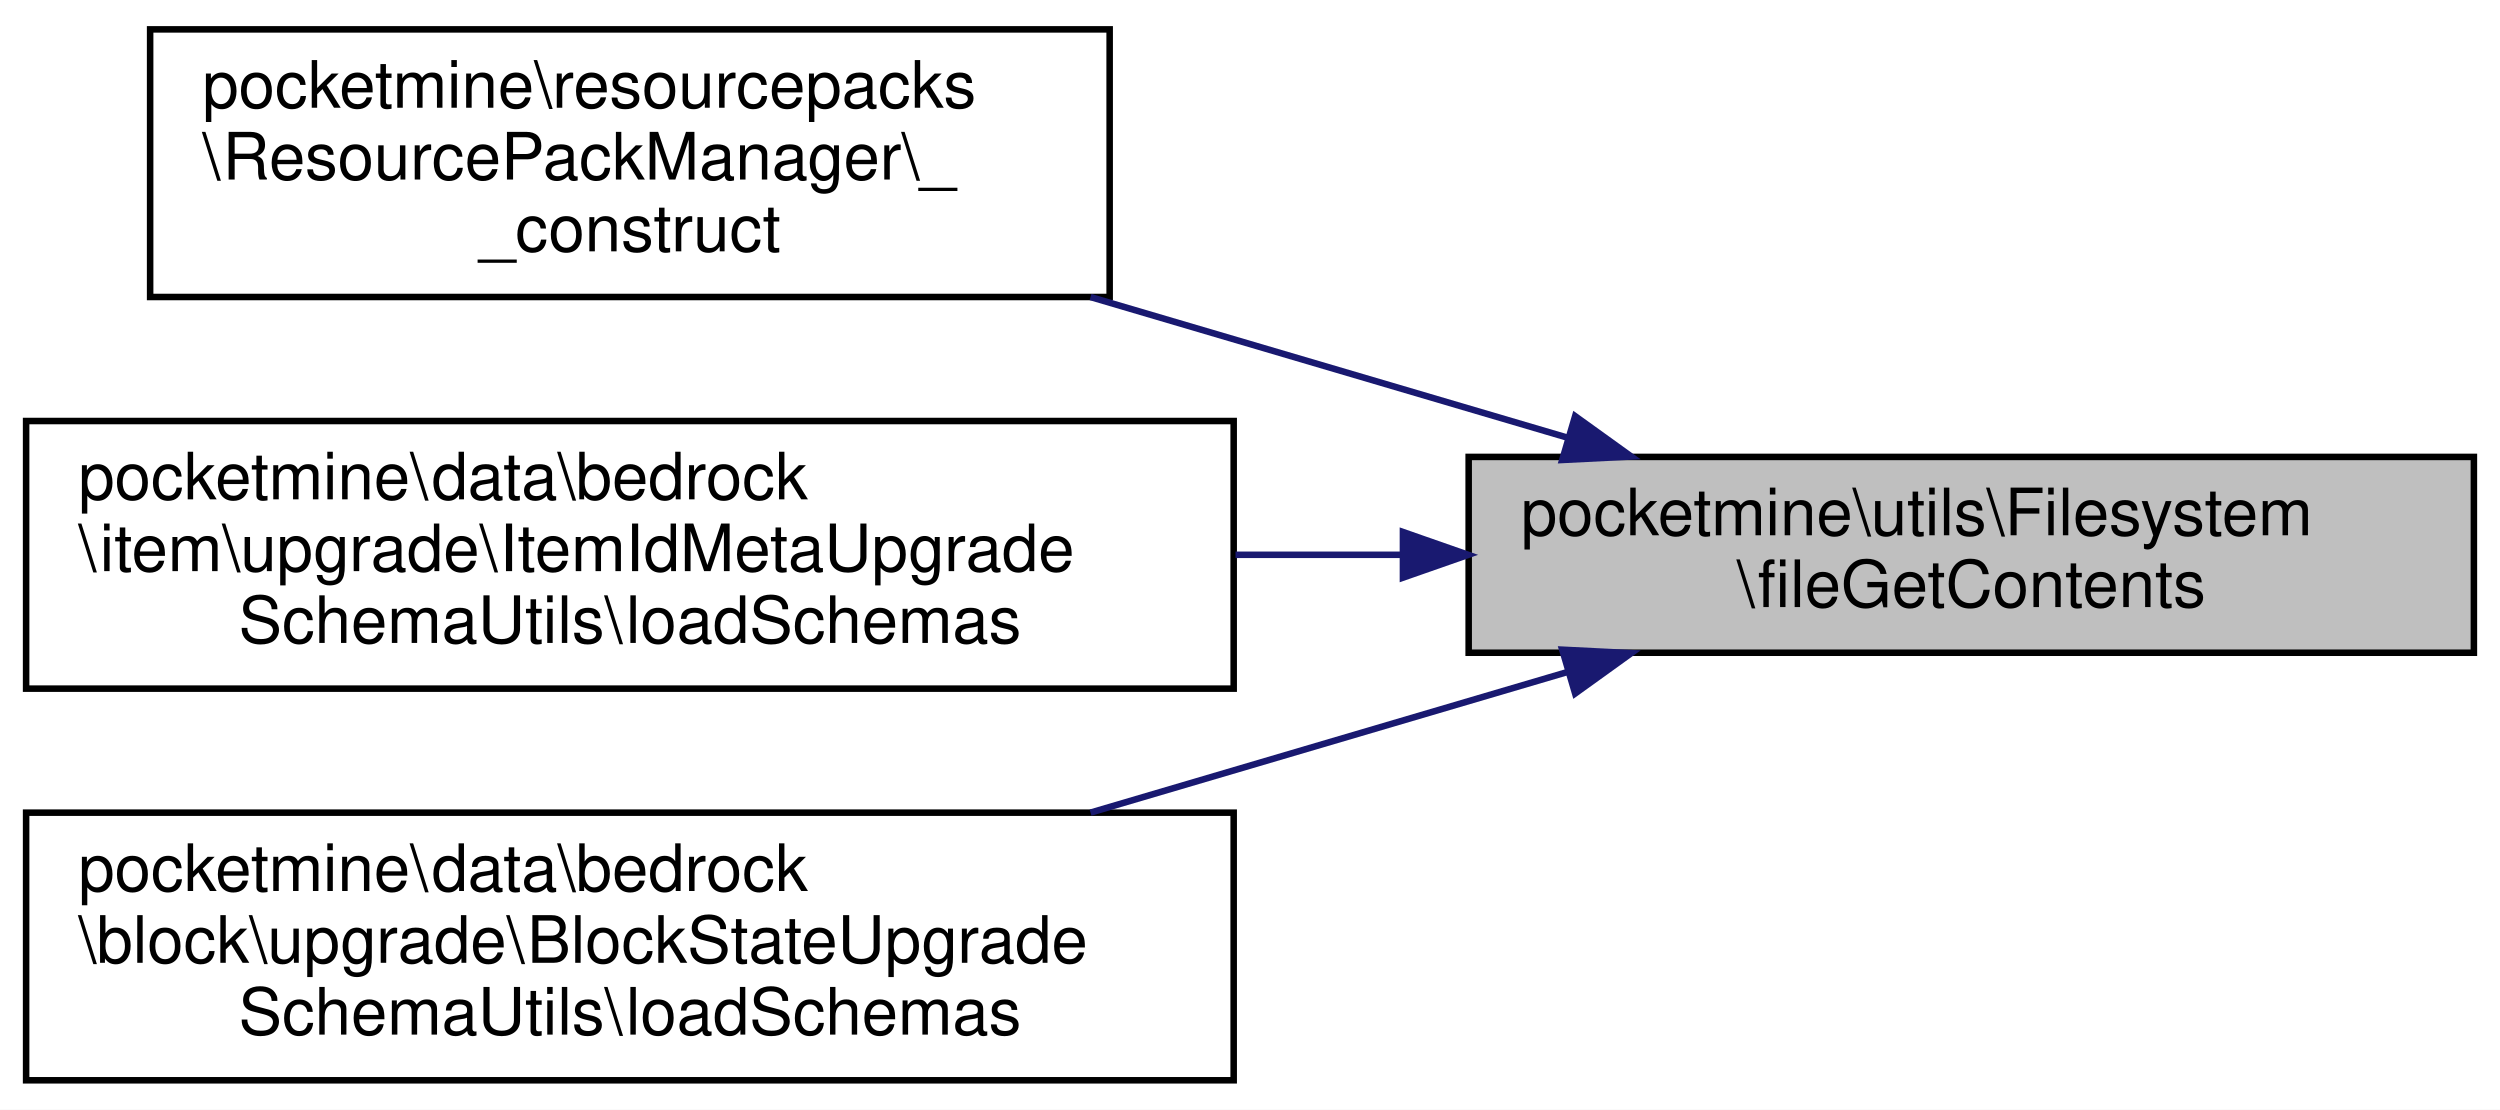
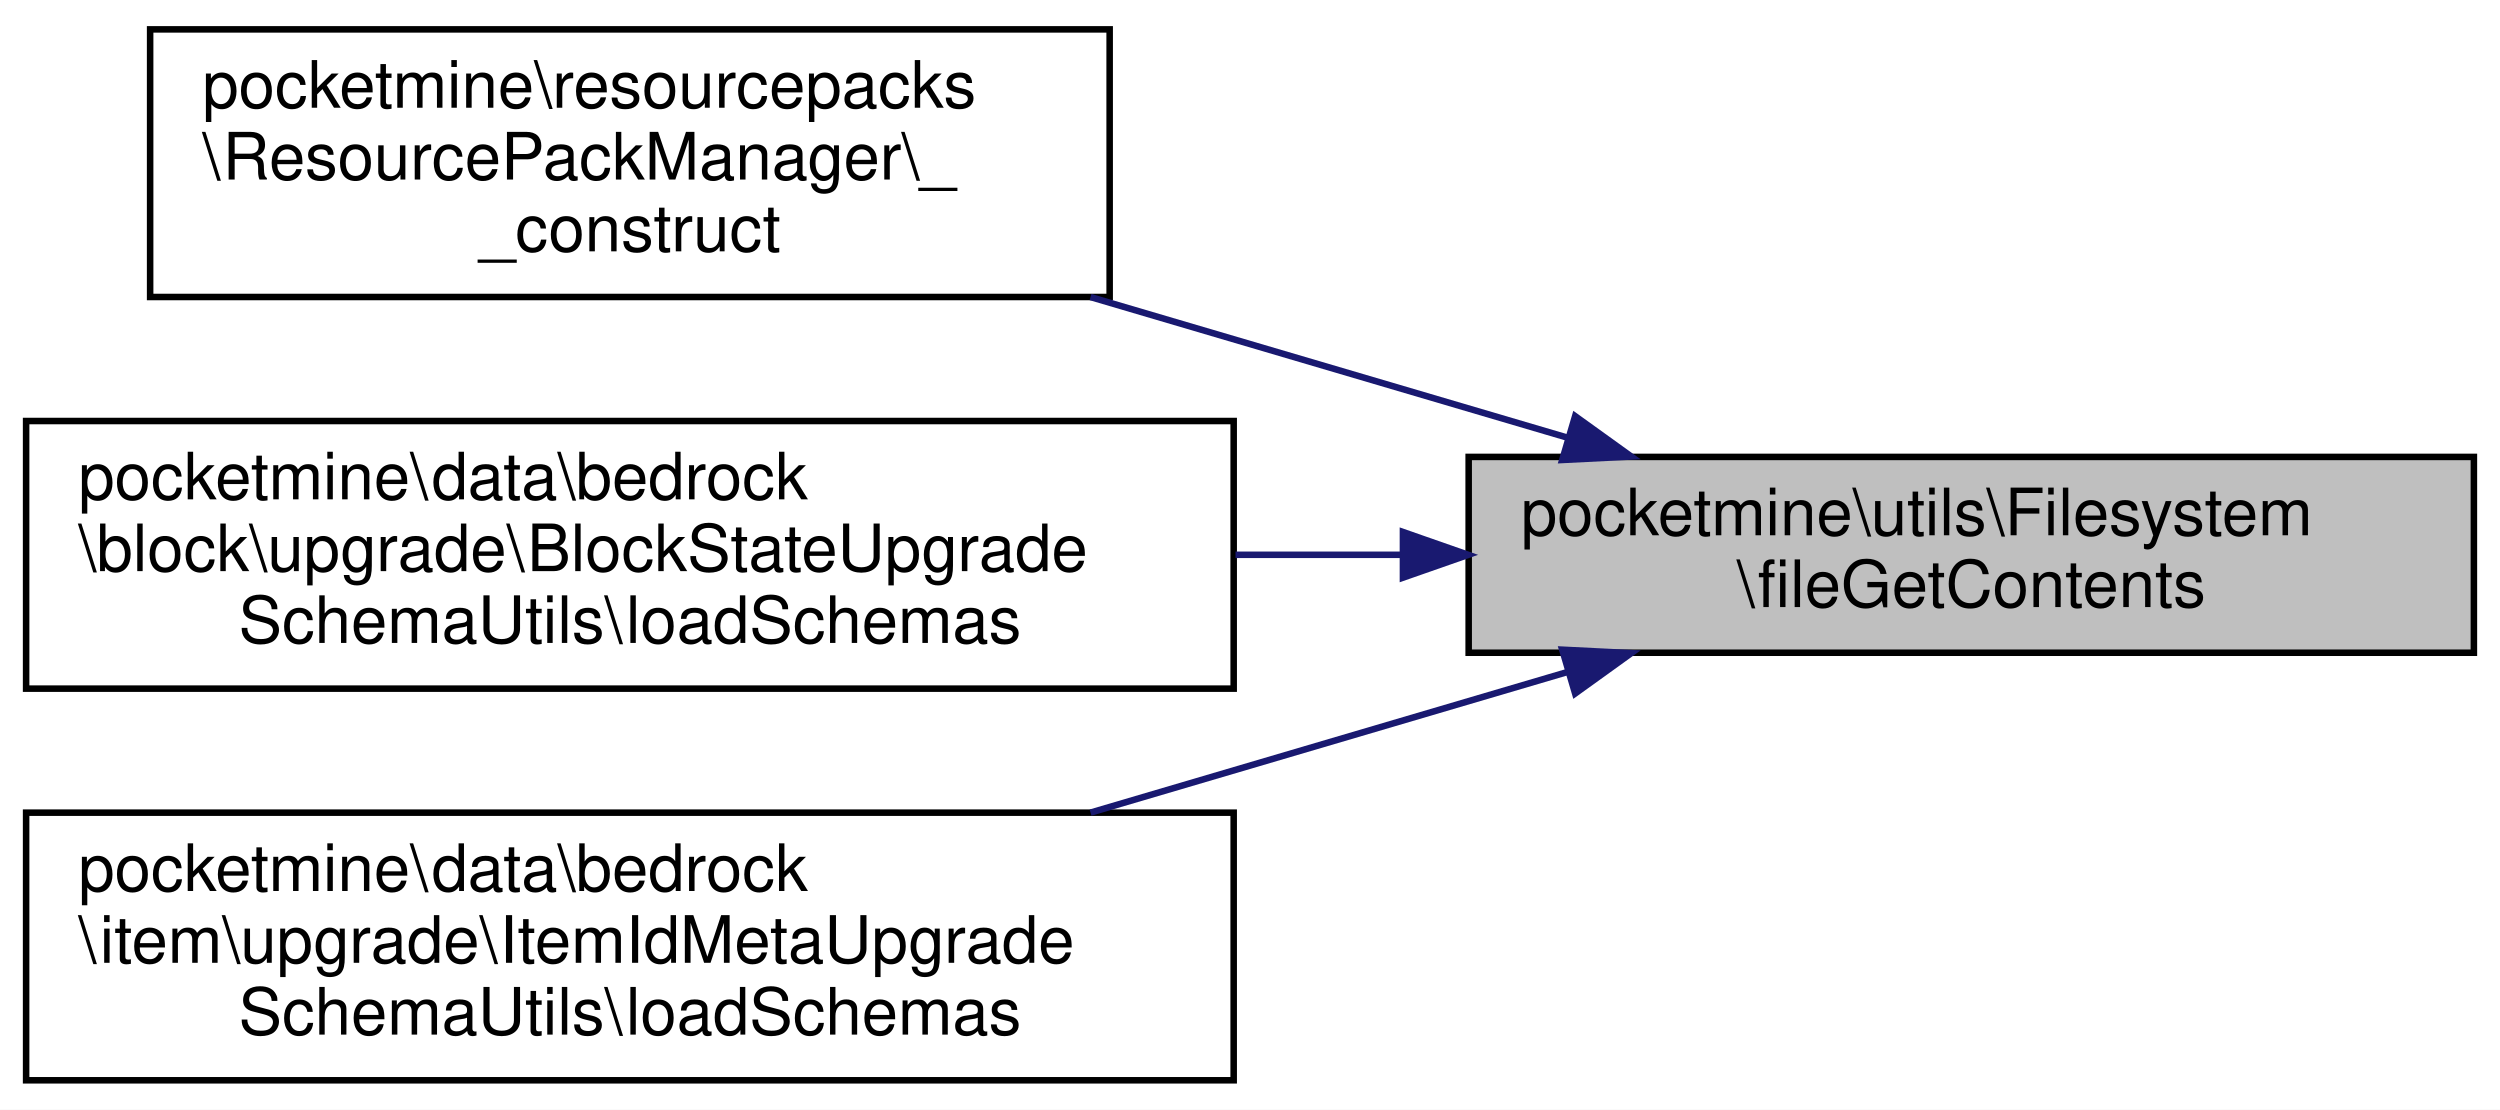
<svg xmlns="http://www.w3.org/2000/svg" xmlns:xlink="http://www.w3.org/1999/xlink" width="383pt" height="170pt" viewBox="0.00 0.00 383.00 170.00">
  <g id="graph0" class="graph" transform="scale(1 1) rotate(0) translate(4 166)">
    <polygon fill="white" stroke="transparent" points="-4,4 -4,-166 379,-166 379,4 -4,4" />
    <g id="node1" class="node">
      <g id="a_node1">
        <a xlink:title=" ">
          <polygon fill="#bfbfbf" stroke="black" points="221,-66 221,-96 375,-96 375,-66 221,-66" />
          <text text-anchor="start" x="229" y="-84" font-family="Helvetica,sans-Serif" font-size="10.00">pocketmine\utils\Filesystem</text>
          <text text-anchor="middle" x="298" y="-73" font-family="Helvetica,sans-Serif" font-size="10.00">\fileGetContents</text>
        </a>
      </g>
    </g>
    <g id="node2" class="node">
      <g id="a_node2">
        <a xlink:href="../../d3/d62/classpocketmine_1_1resourcepacks_1_1_resource_pack_manager.html#aa797c1f48a68c113136e3ddde26fd031" target="_top" xlink:title=" ">
          <polygon fill="white" stroke="black" points="19,-120.5 19,-161.5 166,-161.5 166,-120.5 19,-120.5" />
          <text text-anchor="start" x="27" y="-149.5" font-family="Helvetica,sans-Serif" font-size="10.00">pocketmine\resourcepacks</text>
          <text text-anchor="start" x="27" y="-138.5" font-family="Helvetica,sans-Serif" font-size="10.00">\ResourcePackManager\_</text>
          <text text-anchor="middle" x="92.5" y="-127.5" font-family="Helvetica,sans-Serif" font-size="10.00">_construct</text>
        </a>
      </g>
    </g>
    <g id="edge1" class="edge">
      <path fill="none" stroke="midnightblue" d="M236.27,-98.91C213.24,-105.7 186.85,-113.48 163.07,-120.49" />
      <polygon fill="midnightblue" stroke="midnightblue" points="237.31,-102.25 245.91,-96.06 235.33,-95.53 237.31,-102.25" />
    </g>
    <g id="node3" class="node">
      <g id="a_node3">
-         <a xlink:href="../../d2/da5/classpocketmine_1_1data_1_1bedrock_1_1item_1_1upgrade_1_1_item_id_meta_upgrade_schema_utils.html#a5dbcd086c0a225cecdfdb7c7e45b2283" target="_top" xlink:title=" ">
+         <a xlink:href="../../d7/d2e/classpocketmine_1_1data_1_1bedrock_1_1block_1_1upgrade_1_1_block_state_upgrade_schema_utils.html#a3865aac65fe5d24f9ea6445115fd8fcc" target="_top" xlink:title=" ">
          <polygon fill="white" stroke="black" points="0,-60.5 0,-101.5 185,-101.5 185,-60.5 0,-60.5" />
          <text text-anchor="start" x="8" y="-89.5" font-family="Helvetica,sans-Serif" font-size="10.00">pocketmine\data\bedrock</text>
-           <text text-anchor="start" x="8" y="-78.5" font-family="Helvetica,sans-Serif" font-size="10.00">\item\upgrade\ItemIdMetaUpgrade</text>
+           <text text-anchor="start" x="8" y="-78.5" font-family="Helvetica,sans-Serif" font-size="10.00">\block\upgrade\BlockStateUpgrade</text>
          <text text-anchor="middle" x="92.5" y="-67.5" font-family="Helvetica,sans-Serif" font-size="10.00">SchemaUtils\loadSchemas</text>
        </a>
      </g>
    </g>
    <g id="edge2" class="edge">
      <path fill="none" stroke="midnightblue" d="M210.75,-81C202.32,-81 193.75,-81 185.28,-81" />
      <polygon fill="midnightblue" stroke="midnightblue" points="210.93,-84.5 220.93,-81 210.93,-77.5 210.93,-84.5" />
    </g>
    <g id="node4" class="node">
      <g id="a_node4">
-         <a xlink:href="../../d7/d2e/classpocketmine_1_1data_1_1bedrock_1_1block_1_1upgrade_1_1_block_state_upgrade_schema_utils.html#a85854f903ba284786fef30b7984279b4" target="_top" xlink:title=" ">
+         <a xlink:href="../../d2/da5/classpocketmine_1_1data_1_1bedrock_1_1item_1_1upgrade_1_1_item_id_meta_upgrade_schema_utils.html#ac64e1b8f8f956e9bb3e84a486057cfc9" target="_top" xlink:title=" ">
          <polygon fill="white" stroke="black" points="0,-0.5 0,-41.5 185,-41.5 185,-0.5 0,-0.5" />
          <text text-anchor="start" x="8" y="-29.5" font-family="Helvetica,sans-Serif" font-size="10.00">pocketmine\data\bedrock</text>
-           <text text-anchor="start" x="8" y="-18.5" font-family="Helvetica,sans-Serif" font-size="10.00">\block\upgrade\BlockStateUpgrade</text>
+           <text text-anchor="start" x="8" y="-18.5" font-family="Helvetica,sans-Serif" font-size="10.00">\item\upgrade\ItemIdMetaUpgrade</text>
          <text text-anchor="middle" x="92.5" y="-7.5" font-family="Helvetica,sans-Serif" font-size="10.00">SchemaUtils\loadSchemas</text>
        </a>
      </g>
    </g>
    <g id="edge3" class="edge">
      <path fill="none" stroke="midnightblue" d="M236.27,-63.09C213.24,-56.3 186.85,-48.52 163.07,-41.51" />
      <polygon fill="midnightblue" stroke="midnightblue" points="235.33,-66.47 245.91,-65.94 237.31,-59.75 235.33,-66.47" />
    </g>
  </g>
</svg>
